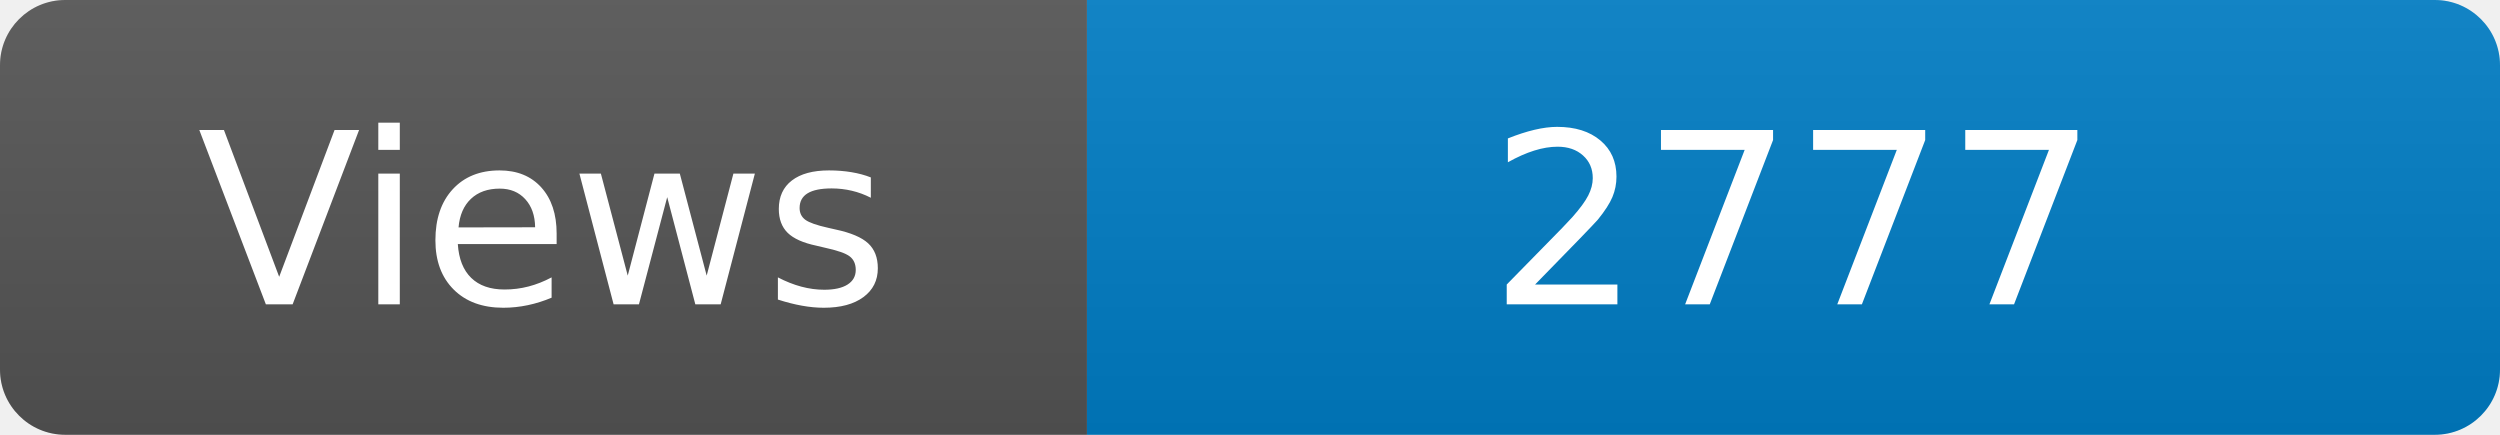
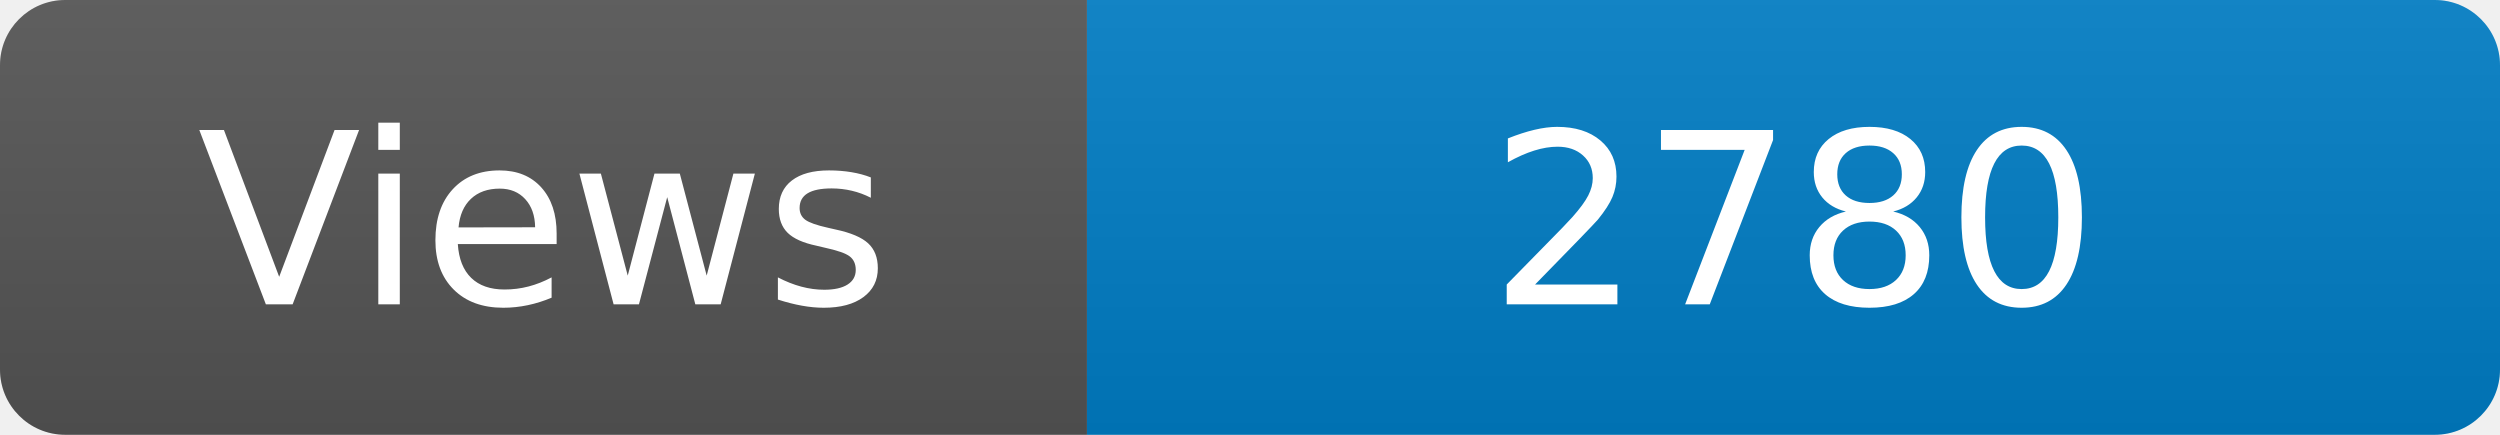
<svg xmlns="http://www.w3.org/2000/svg" width="115" height="20" role="img" aria-label="Maintained?: yes">
  <linearGradient id="s" x2="0" y2="100%">
    <stop offset="0" stop-color="#bbb" stop-opacity=".1" />
    <stop offset="1" stop-opacity=".1" />
  </linearGradient>
  <clipPath id="r">
    <rect width="115" height="20" rx="3" fill="#fff" />
  </clipPath>
  <g clip-path="url(#r)">
    <rect width="50" height="20" fill="#555" />
    <rect x="50" width="160" height="20" fill="#007ec6" />
    <rect width="115" height="20" fill="url(#s)" />
  </g>
  <g fill="#fff" text-anchor="middle" font-family="Verdana,Geneva,DejaVu Sans,sans-serif" font-size="110">
    <text x="250" y="140" transform="scale(.1)" fill="#fff">Views</text>
-     <text x="825" y="140" transform="scale(.1)" fill="#fff">2777</text>
+     <text x="825" y="140" transform="scale(.1)" fill="#fff">2780</text>
  </g>
</svg>
